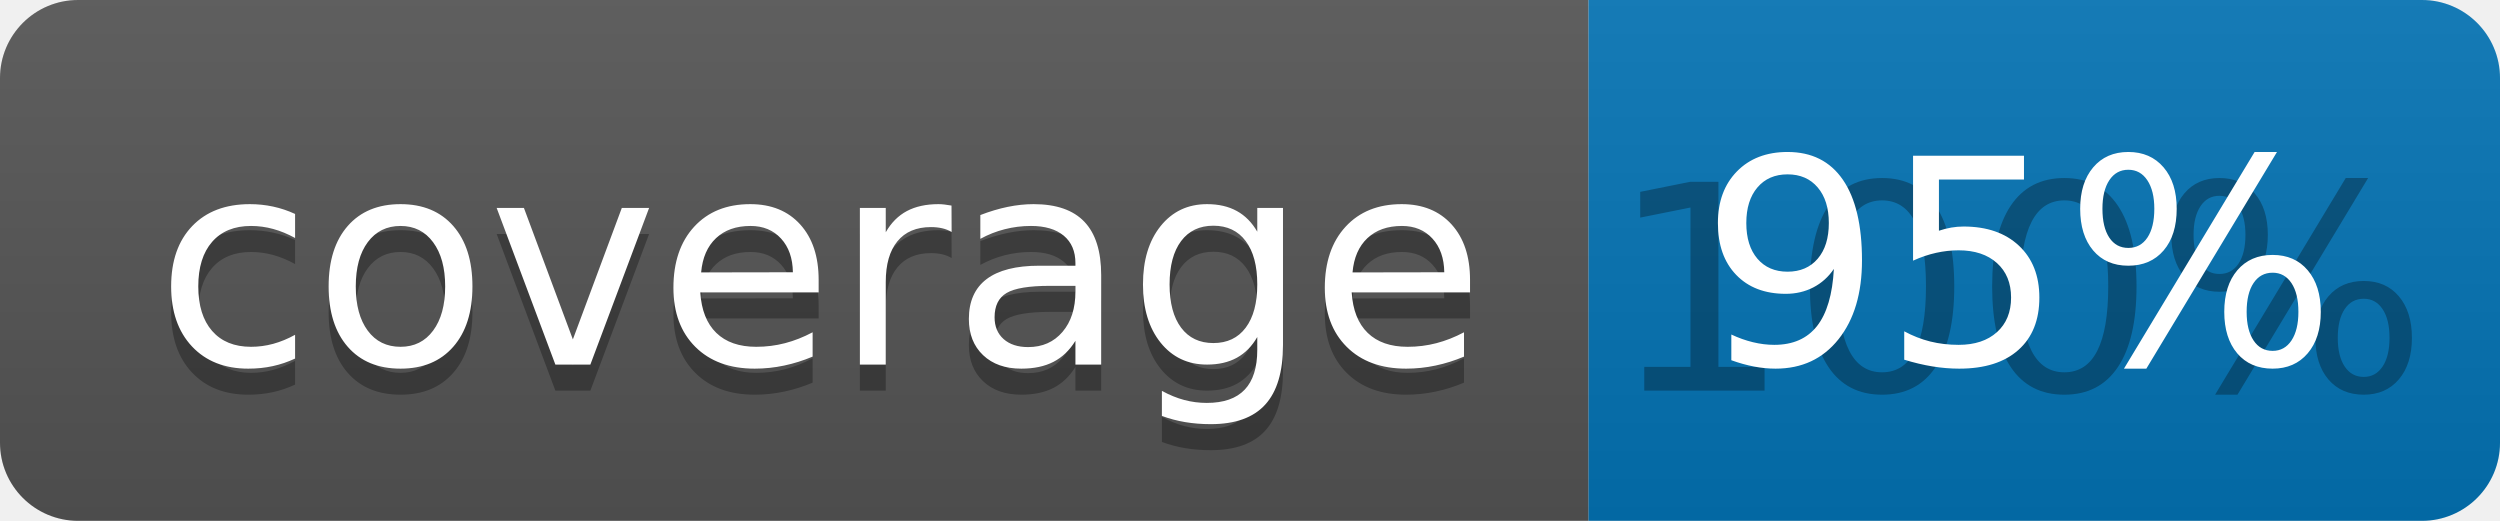
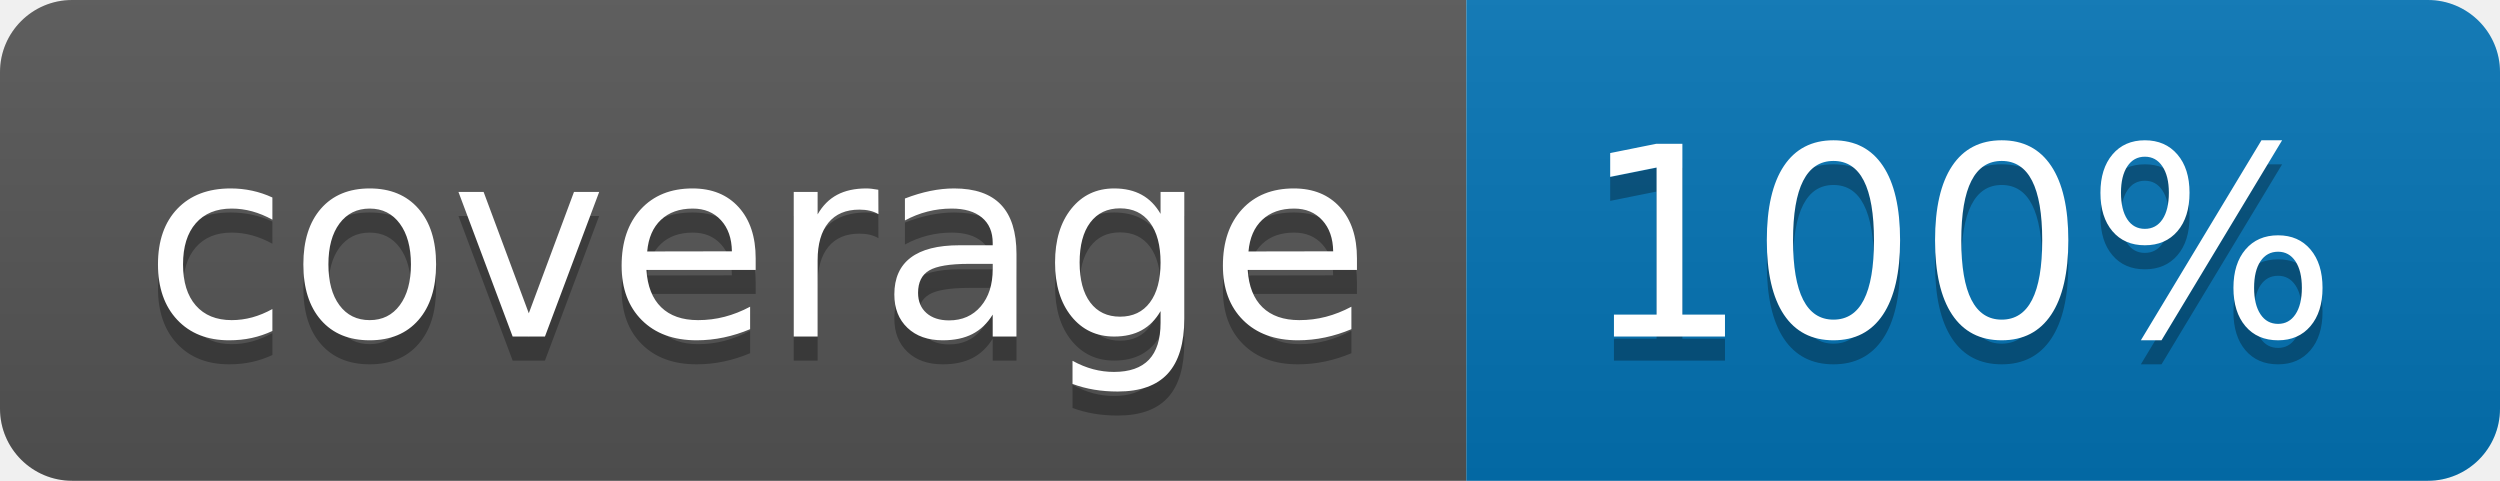
- <svg xmlns="http://www.w3.org/2000/svg" width="96" height="20">
+ <svg xmlns="http://www.w3.org/2000/svg" width="104" height="20">
  <linearGradient id="b" x2="0" y2="100%">
    <stop offset="0" stop-color="#bbb" stop-opacity=".1" />
    <stop offset="1" stop-opacity=".1" />
  </linearGradient>
  <clipPath id="a">
-     <rect width="96" height="20" rx="3" fill="#fff" />
+     <rect width="104" height="20" rx="3" fill="#fff" />
  </clipPath>
  <g clip-path="url(#a)">
    <path fill="#555" d="M0 0h61v20H0z" />
-     <path fill="#0374B5" d="M61 0h35v20H61z" />
-     <path fill="url(#b)" d="M0 0h96v20H0z" />
+     <path fill="#0374B5" d="M61 0h43v20H61z" />
+     <path fill="url(#b)" d="M0 0h104v20H0z" />
  </g>
  <g fill="#fff" text-anchor="middle" font-family="DejaVu Sans,Verdana,Geneva,sans-serif" font-size="110">
    <text x="315" y="150" fill="#010101" fill-opacity=".3" transform="scale(.1)" textLength="510">coverage</text>
    <text x="315" y="140" transform="scale(.1)" textLength="510">coverage</text>
-     <text x="775" y="150" fill="#010101" fill-opacity=".3" transform="scale(.1)" textLength="250">100%</text>
-     <text x="775" y="140" transform="scale(.1)" textLength="250">95%</text>
+     <text x="815" y="150" fill="#010101" fill-opacity=".3" transform="scale(.1)" textLength="330">100%</text>
+     <text x="815" y="140" transform="scale(.1)" textLength="330">100%</text>
  </g>
</svg>
